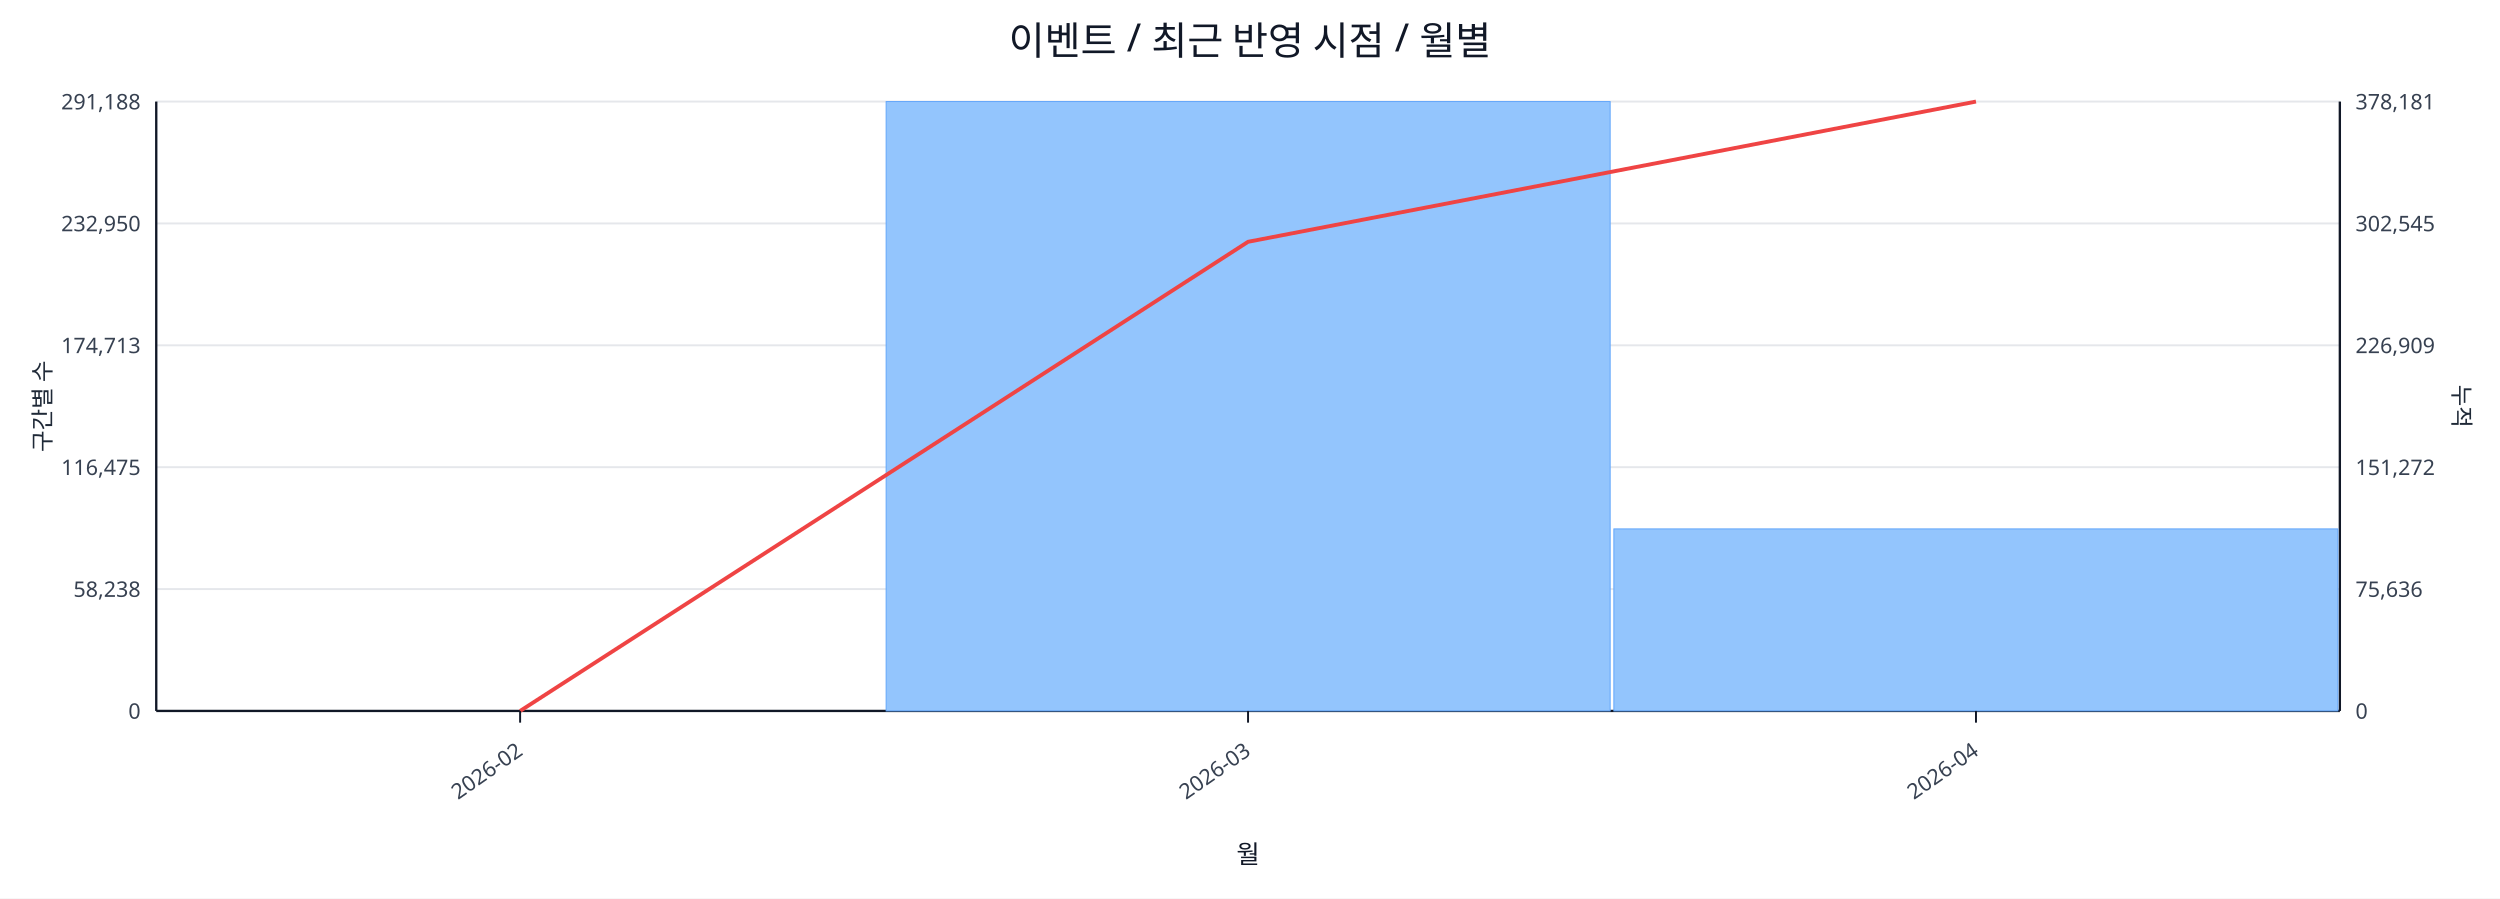
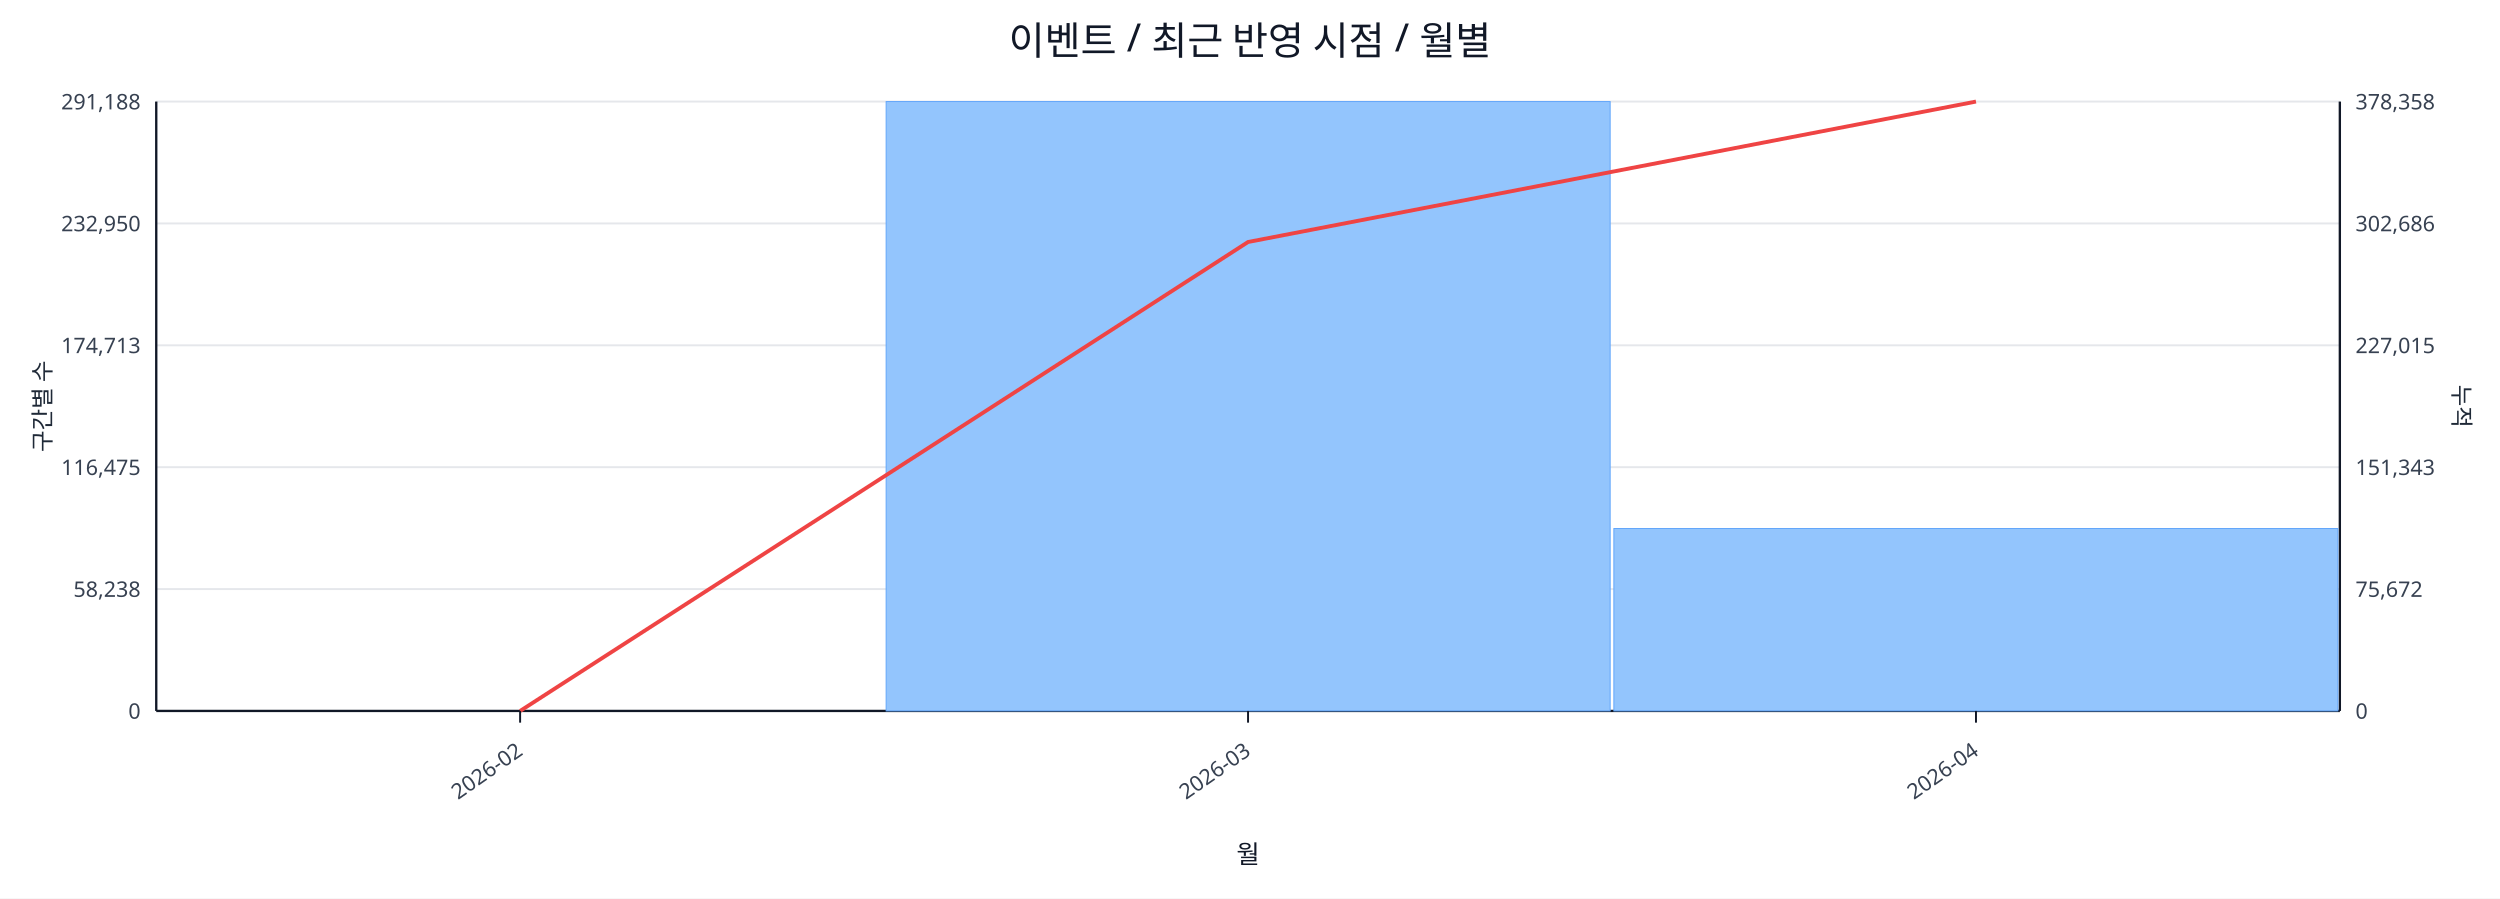
<svg xmlns="http://www.w3.org/2000/svg" width="1280" height="460" viewBox="0 0 1280 460">
  <rect x="0" y="0" width="100%" height="100%" fill="#ffffff" />
  <text x="640.0" y="28" font-size="20" text-anchor="middle" font-family="sans-serif" fill="#111827">이벤트 / 최근 반영 시점 / 월별</text>
  <line x1="80.0" y1="52.0" x2="1198.0" y2="52.0" stroke="#e5e7eb" stroke-width="1" />
  <text x="72.0" y="56.0" font-size="11" text-anchor="end" font-family="sans-serif" fill="#374151">291,188</text>
-   <text x="1206.0" y="56.0" font-size="11" text-anchor="start" font-family="sans-serif" fill="#374151">378,181</text>
+   <text x="1206.0" y="56.0" font-size="11" text-anchor="start" font-family="sans-serif" fill="#374151">378,358</text>
  <line x1="80.0" y1="114.4" x2="1198.0" y2="114.4" stroke="#e5e7eb" stroke-width="1" />
  <text x="72.0" y="118.4" font-size="11" text-anchor="end" font-family="sans-serif" fill="#374151">232,950</text>
-   <text x="1206.0" y="118.4" font-size="11" text-anchor="start" font-family="sans-serif" fill="#374151">302,545</text>
+   <text x="1206.0" y="118.4" font-size="11" text-anchor="start" font-family="sans-serif" fill="#374151">302,686</text>
  <line x1="80.0" y1="176.8" x2="1198.0" y2="176.8" stroke="#e5e7eb" stroke-width="1" />
  <text x="72.0" y="180.8" font-size="11" text-anchor="end" font-family="sans-serif" fill="#374151">174,713</text>
-   <text x="1206.0" y="180.8" font-size="11" text-anchor="start" font-family="sans-serif" fill="#374151">226,909</text>
+   <text x="1206.0" y="180.8" font-size="11" text-anchor="start" font-family="sans-serif" fill="#374151">227,015</text>
  <line x1="80.0" y1="239.2" x2="1198.0" y2="239.2" stroke="#e5e7eb" stroke-width="1" />
  <text x="72.0" y="243.2" font-size="11" text-anchor="end" font-family="sans-serif" fill="#374151">116,475</text>
-   <text x="1206.0" y="243.2" font-size="11" text-anchor="start" font-family="sans-serif" fill="#374151">151,272</text>
+   <text x="1206.0" y="243.2" font-size="11" text-anchor="start" font-family="sans-serif" fill="#374151">151,343</text>
  <line x1="80.0" y1="301.6" x2="1198.0" y2="301.6" stroke="#e5e7eb" stroke-width="1" />
  <text x="72.0" y="305.6" font-size="11" text-anchor="end" font-family="sans-serif" fill="#374151">58,238</text>
-   <text x="1206.0" y="305.6" font-size="11" text-anchor="start" font-family="sans-serif" fill="#374151">75,636</text>
+   <text x="1206.0" y="305.6" font-size="11" text-anchor="start" font-family="sans-serif" fill="#374151">75,672</text>
  <line x1="80.0" y1="364.0" x2="1198.0" y2="364.0" stroke="#e5e7eb" stroke-width="1" />
  <text x="72.0" y="368.0" font-size="11" text-anchor="end" font-family="sans-serif" fill="#374151">0</text>
  <text x="1206.0" y="368.0" font-size="11" text-anchor="start" font-family="sans-serif" fill="#374151">0</text>
  <line x1="80.0" y1="364.0" x2="1198.0" y2="364.0" stroke="#111827" stroke-width="1.2" />
  <line x1="80.0" y1="52.0" x2="80.0" y2="364.0" stroke="#111827" stroke-width="1.2" />
  <line x1="1198.0" y1="52.0" x2="1198.0" y2="364.0" stroke="#111827" stroke-width="1.2" />
  <rect x="81.0" y="364.0" width="370.7" height="0.0" fill="#93c5fd" stroke="#60a5fa" stroke-width="0.5" />
  <rect x="453.7" y="52.0" width="370.7" height="312.0" fill="#93c5fd" stroke="#60a5fa" stroke-width="0.5" />
-   <rect x="826.3" y="270.8" width="370.7" height="93.2" fill="#93c5fd" stroke="#60a5fa" stroke-width="0.5" />
-   <polyline fill="none" stroke="#ef4444" stroke-width="2" points="266.3,364.0 639.0,123.8 1011.7,52.0" />
+   <rect x="826.3" y="270.6" width="370.7" height="93.4" fill="#93c5fd" stroke="#60a5fa" stroke-width="0.5" />
+   <polyline fill="none" stroke="#ef4444" stroke-width="2" points="266.3,364.0 639.0,123.9 1011.7,52.0" />
  <line x1="266.3" y1="364.0" x2="266.3" y2="370.0" stroke="#111827" stroke-width="1" />
  <text x="268.3" y="386.0" font-size="11" text-anchor="end" transform="rotate(-35 268.3 386.0)" font-family="sans-serif" fill="#374151">2026-02</text>
  <line x1="639.0" y1="364.0" x2="639.0" y2="370.0" stroke="#111827" stroke-width="1" />
  <text x="641.0" y="386.0" font-size="11" text-anchor="end" transform="rotate(-35 641.0 386.0)" font-family="sans-serif" fill="#374151">2026-03</text>
  <line x1="1011.7" y1="364.0" x2="1011.7" y2="370.0" stroke="#111827" stroke-width="1" />
  <text x="1013.7" y="386.0" font-size="11" text-anchor="end" transform="rotate(-35 1013.7 386.0)" font-family="sans-serif" fill="#374151">2026-04</text>
  <text x="26" y="208.0" font-size="12" transform="rotate(-90 26 208.0)" text-anchor="middle" font-family="sans-serif" fill="#1f2937">구간별 수</text>
  <text x="1256.0" y="208.0" font-size="12" transform="rotate(90 1256.0 208.0)" text-anchor="middle" font-family="sans-serif" fill="#1f2937">누적</text>
  <text x="639.0" y="442.0" font-size="13" text-anchor="middle" font-family="sans-serif" fill="#111827">월</text>
</svg>
